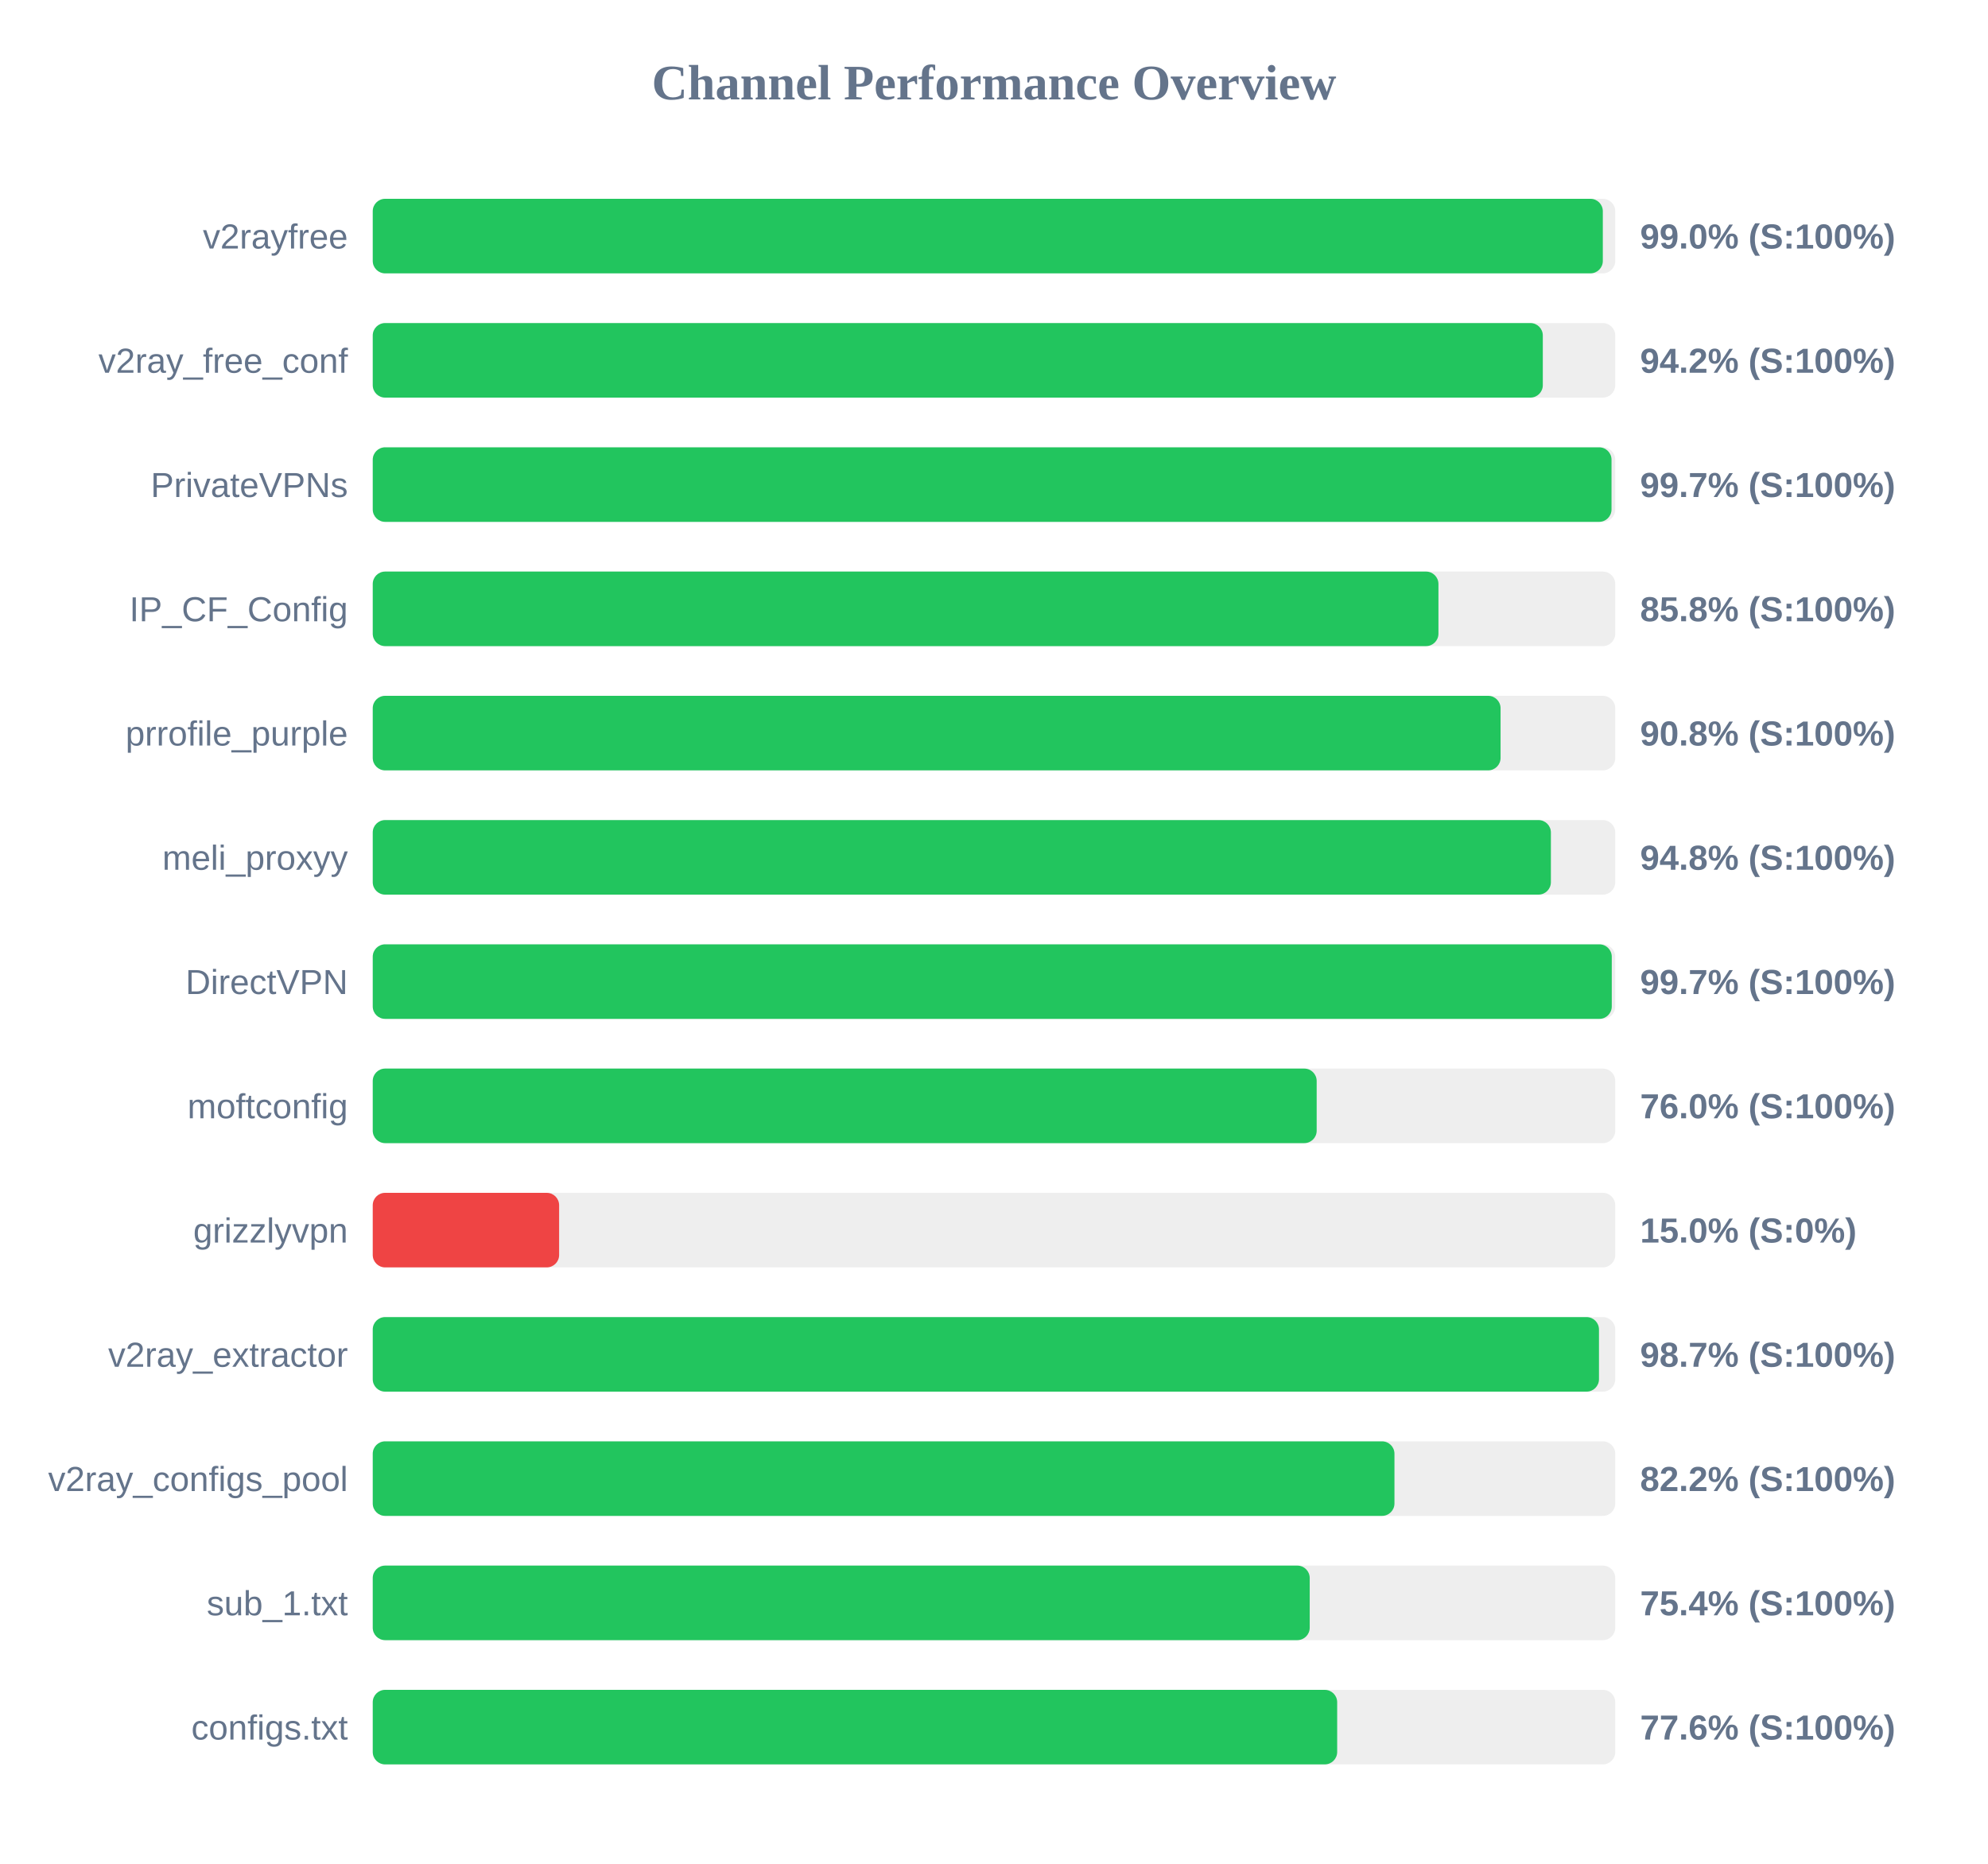
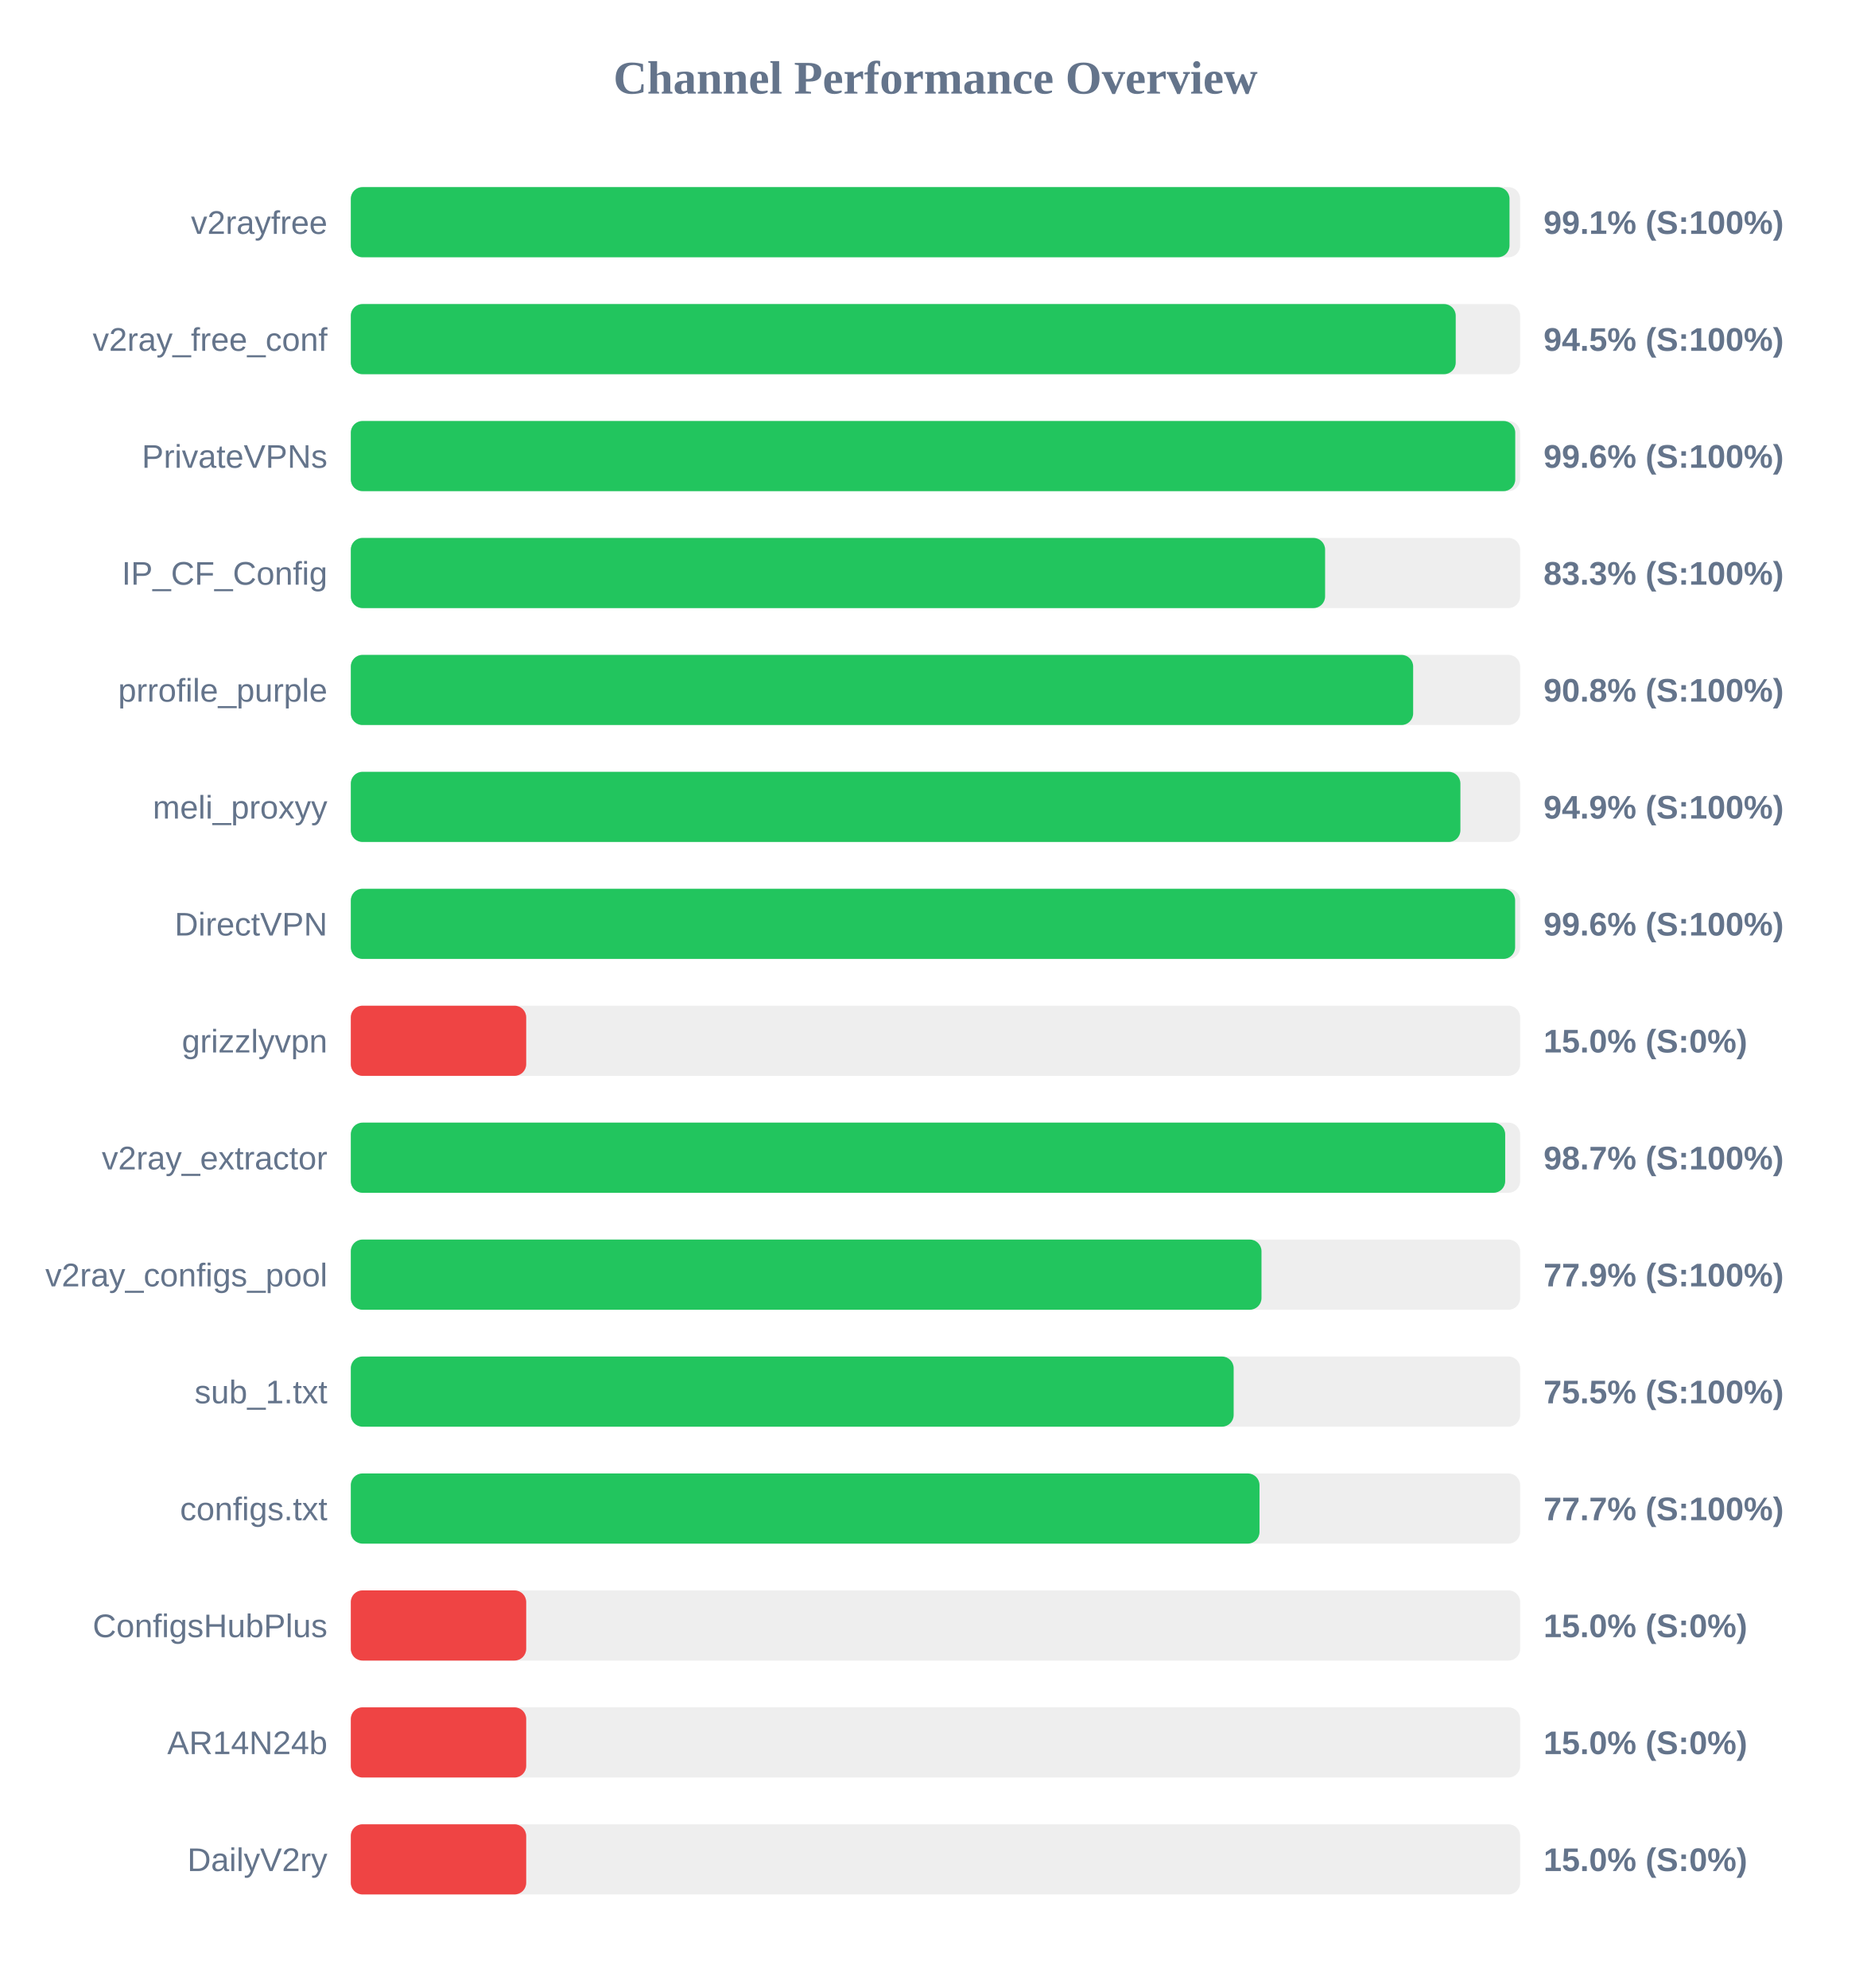
- <svg xmlns="http://www.w3.org/2000/svg" width="800" height="750" version="1.1">
+ <svg xmlns="http://www.w3.org/2000/svg" width="800" height="850" version="1.1">
  <style>
        .row { font: 14px Arial; fill: #64748b; }
        .score { font: bold 14px Arial; fill: #64748b; }
    </style>
  <text x="400" y="40" text-anchor="middle" font-size="20px" font-weight="bold" fill="#64748b">Channel Performance Overview</text>
  <rect x="150" y="80" width="500" height="30" fill="#eee" rx="5" />
-   <rect x="150" y="80" width="495.0" height="30" fill="#22c55e" rx="5" />
+   <rect x="150" y="80" width="495.45" height="30" fill="#22c55e" rx="5" />
  <text x="140" y="100" text-anchor="end" class="row">v2rayfree</text>
-   <text x="660" y="100" text-anchor="start" class="score">99.0% (S:100%)</text>
+   <text x="660" y="100" text-anchor="start" class="score">99.1% (S:100%)</text>
  <rect x="150" y="130" width="500" height="30" fill="#eee" rx="5" />
-   <rect x="150" y="130" width="470.85" height="30" fill="#22c55e" rx="5" />
+   <rect x="150" y="130" width="472.45" height="30" fill="#22c55e" rx="5" />
  <text x="140" y="150" text-anchor="end" class="row">v2ray_free_conf</text>
-   <text x="660" y="150" text-anchor="start" class="score">94.2% (S:100%)</text>
+   <text x="660" y="150" text-anchor="start" class="score">94.5% (S:100%)</text>
  <rect x="150" y="180" width="500" height="30" fill="#eee" rx="5" />
-   <rect x="150" y="180" width="498.5" height="30" fill="#22c55e" rx="5" />
+   <rect x="150" y="180" width="497.9" height="30" fill="#22c55e" rx="5" />
  <text x="140" y="200" text-anchor="end" class="row">PrivateVPNs</text>
-   <text x="660" y="200" text-anchor="start" class="score">99.7% (S:100%)</text>
+   <text x="660" y="200" text-anchor="start" class="score">99.6% (S:100%)</text>
  <rect x="150" y="230" width="500" height="30" fill="#eee" rx="5" />
-   <rect x="150" y="230" width="428.85" height="30" fill="#22c55e" rx="5" />
+   <rect x="150" y="230" width="416.6" height="30" fill="#22c55e" rx="5" />
  <text x="140" y="250" text-anchor="end" class="row">IP_CF_Config</text>
-   <text x="660" y="250" text-anchor="start" class="score">85.8% (S:100%)</text>
+   <text x="660" y="250" text-anchor="start" class="score">83.3% (S:100%)</text>
  <rect x="150" y="280" width="500" height="30" fill="#eee" rx="5" />
-   <rect x="150" y="280" width="453.85" height="30" fill="#22c55e" rx="5" />
+   <rect x="150" y="280" width="454.25" height="30" fill="#22c55e" rx="5" />
  <text x="140" y="300" text-anchor="end" class="row">prrofile_purple</text>
  <text x="660" y="300" text-anchor="start" class="score">90.8% (S:100%)</text>
  <rect x="150" y="330" width="500" height="30" fill="#eee" rx="5" />
-   <rect x="150" y="330" width="474.1" height="30" fill="#22c55e" rx="5" />
+   <rect x="150" y="330" width="474.45" height="30" fill="#22c55e" rx="5" />
  <text x="140" y="350" text-anchor="end" class="row">meli_proxyy</text>
-   <text x="660" y="350" text-anchor="start" class="score">94.8% (S:100%)</text>
+   <text x="660" y="350" text-anchor="start" class="score">94.9% (S:100%)</text>
  <rect x="150" y="380" width="500" height="30" fill="#eee" rx="5" />
-   <rect x="150" y="380" width="498.6" height="30" fill="#22c55e" rx="5" />
+   <rect x="150" y="380" width="497.85" height="30" fill="#22c55e" rx="5" />
  <text x="140" y="400" text-anchor="end" class="row">DirectVPN</text>
-   <text x="660" y="400" text-anchor="start" class="score">99.7% (S:100%)</text>
+   <text x="660" y="400" text-anchor="start" class="score">99.6% (S:100%)</text>
  <rect x="150" y="430" width="500" height="30" fill="#eee" rx="5" />
-   <rect x="150" y="430" width="379.85" height="30" fill="#22c55e" rx="5" />
-   <text x="140" y="450" text-anchor="end" class="row">moftconfig</text>
-   <text x="660" y="450" text-anchor="start" class="score">76.0% (S:100%)</text>
+   <rect x="150" y="430" width="75.0" height="30" fill="#ef4444" rx="5" />
+   <text x="140" y="450" text-anchor="end" class="row">grizzlyvpn</text>
+   <text x="660" y="450" text-anchor="start" class="score">15.0% (S:0%)</text>
  <rect x="150" y="480" width="500" height="30" fill="#eee" rx="5" />
-   <rect x="150" y="480" width="75.0" height="30" fill="#ef4444" rx="5" />
-   <text x="140" y="500" text-anchor="end" class="row">grizzlyvpn</text>
-   <text x="660" y="500" text-anchor="start" class="score">15.0% (S:0%)</text>
+   <rect x="150" y="480" width="493.6" height="30" fill="#22c55e" rx="5" />
+   <text x="140" y="500" text-anchor="end" class="row">v2ray_extractor</text>
+   <text x="660" y="500" text-anchor="start" class="score">98.7% (S:100%)</text>
  <rect x="150" y="530" width="500" height="30" fill="#eee" rx="5" />
-   <rect x="150" y="530" width="493.45" height="30" fill="#22c55e" rx="5" />
-   <text x="140" y="550" text-anchor="end" class="row">v2ray_extractor</text>
-   <text x="660" y="550" text-anchor="start" class="score">98.7% (S:100%)</text>
+   <rect x="150" y="530" width="389.4" height="30" fill="#22c55e" rx="5" />
+   <text x="140" y="550" text-anchor="end" class="row">v2ray_configs_pool</text>
+   <text x="660" y="550" text-anchor="start" class="score">77.9% (S:100%)</text>
  <rect x="150" y="580" width="500" height="30" fill="#eee" rx="5" />
-   <rect x="150" y="580" width="411.15" height="30" fill="#22c55e" rx="5" />
-   <text x="140" y="600" text-anchor="end" class="row">v2ray_configs_pool</text>
-   <text x="660" y="600" text-anchor="start" class="score">82.2% (S:100%)</text>
+   <rect x="150" y="580" width="377.5" height="30" fill="#22c55e" rx="5" />
+   <text x="140" y="600" text-anchor="end" class="row">sub_1.txt</text>
+   <text x="660" y="600" text-anchor="start" class="score">75.5% (S:100%)</text>
  <rect x="150" y="630" width="500" height="30" fill="#eee" rx="5" />
-   <rect x="150" y="630" width="377.05" height="30" fill="#22c55e" rx="5" />
-   <text x="140" y="650" text-anchor="end" class="row">sub_1.txt</text>
-   <text x="660" y="650" text-anchor="start" class="score">75.4% (S:100%)</text>
+   <rect x="150" y="630" width="388.55" height="30" fill="#22c55e" rx="5" />
+   <text x="140" y="650" text-anchor="end" class="row">configs.txt</text>
+   <text x="660" y="650" text-anchor="start" class="score">77.7% (S:100%)</text>
  <rect x="150" y="680" width="500" height="30" fill="#eee" rx="5" />
-   <rect x="150" y="680" width="388.1" height="30" fill="#22c55e" rx="5" />
-   <text x="140" y="700" text-anchor="end" class="row">configs.txt</text>
-   <text x="660" y="700" text-anchor="start" class="score">77.6% (S:100%)</text>
+   <rect x="150" y="680" width="75.0" height="30" fill="#ef4444" rx="5" />
+   <text x="140" y="700" text-anchor="end" class="row">ConfigsHubPlus</text>
+   <text x="660" y="700" text-anchor="start" class="score">15.0% (S:0%)</text>
+   <rect x="150" y="730" width="500" height="30" fill="#eee" rx="5" />
+   <rect x="150" y="730" width="75.0" height="30" fill="#ef4444" rx="5" />
+   <text x="140" y="750" text-anchor="end" class="row">AR14N24b</text>
+   <text x="660" y="750" text-anchor="start" class="score">15.0% (S:0%)</text>
+   <rect x="150" y="780" width="500" height="30" fill="#eee" rx="5" />
+   <rect x="150" y="780" width="75.0" height="30" fill="#ef4444" rx="5" />
+   <text x="140" y="800" text-anchor="end" class="row">DailyV2ry</text>
+   <text x="660" y="800" text-anchor="start" class="score">15.0% (S:0%)</text>
</svg>
